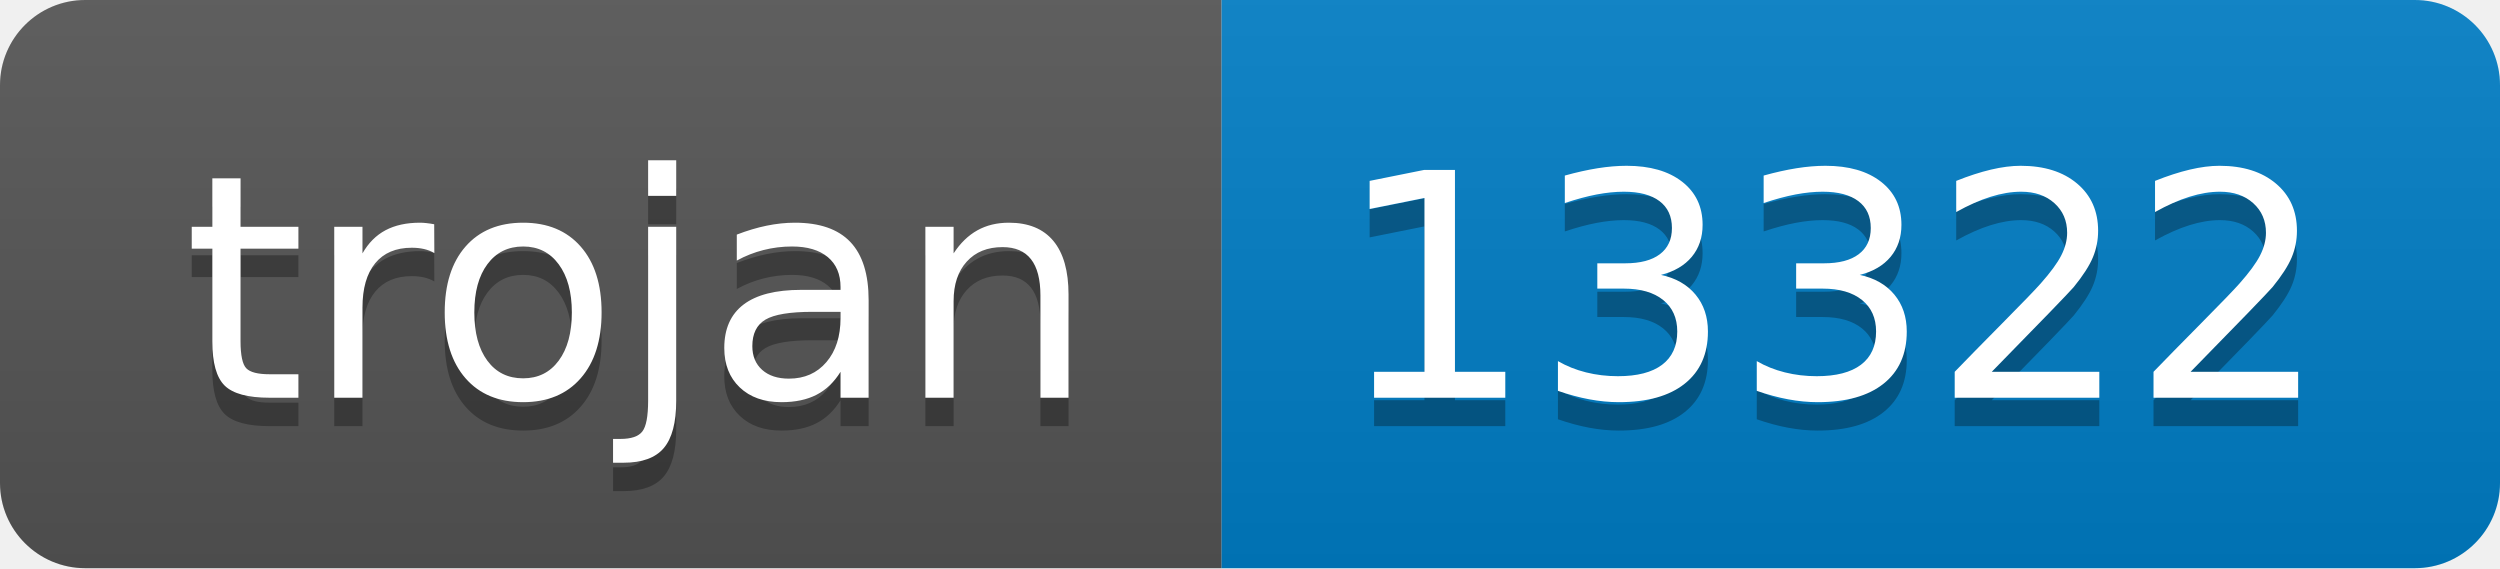
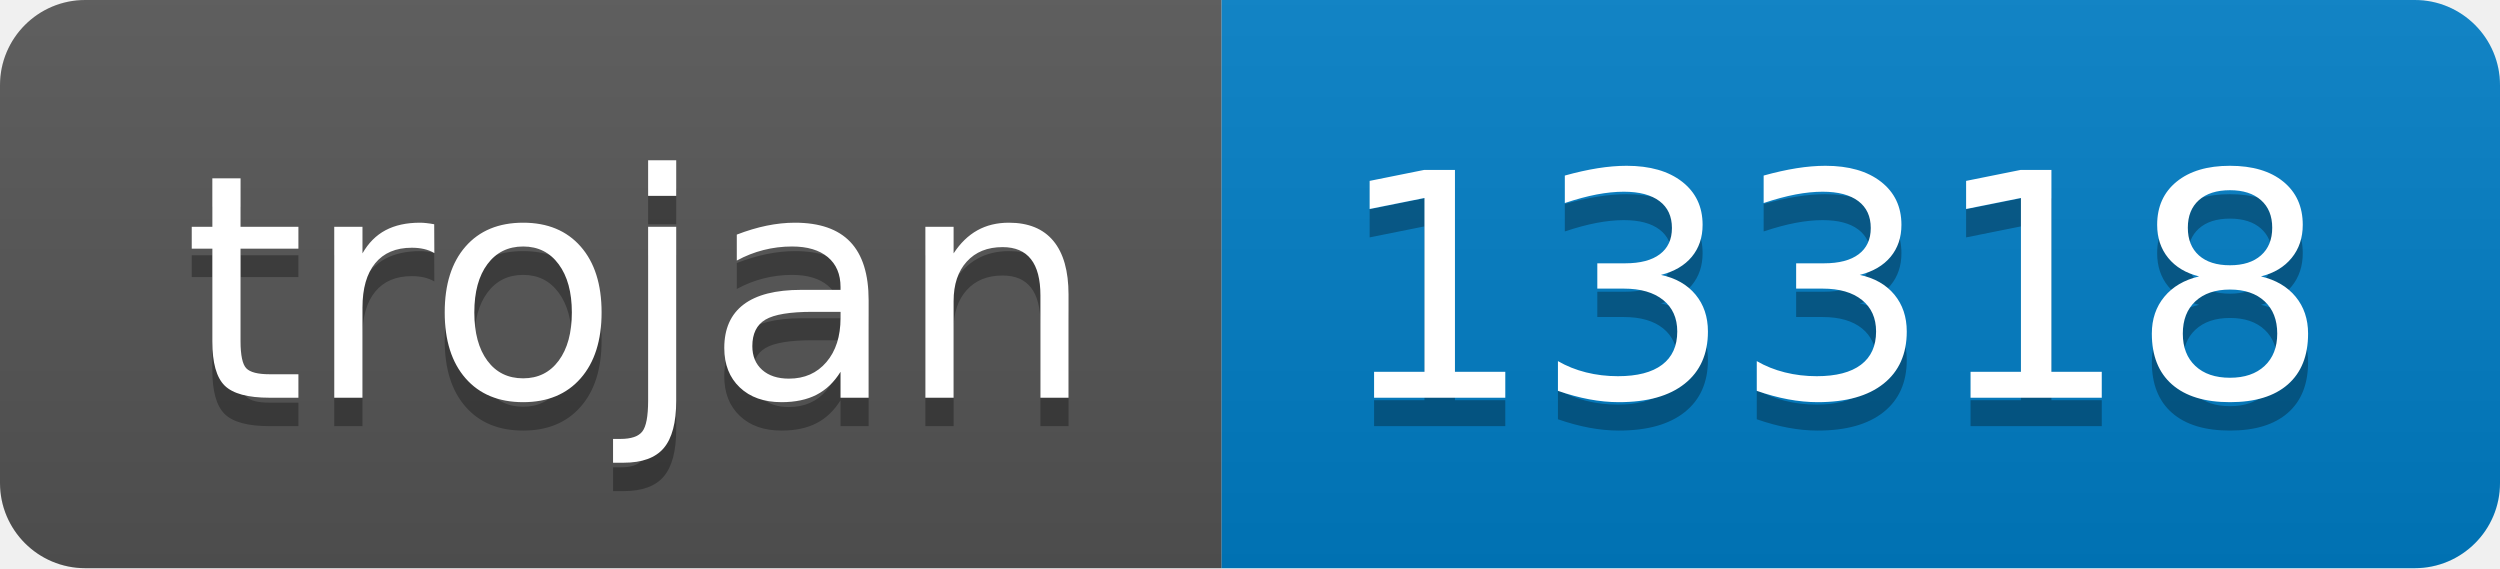
- <svg xmlns="http://www.w3.org/2000/svg" width="88" height="20" role="img" aria-label="trojan: 13322">
+ <svg xmlns="http://www.w3.org/2000/svg" width="88" height="20" role="img" aria-label="trojan: 13318">
  <linearGradient id="s" x2="0" y2="100%">
    <stop offset="0" stop-color="#bbb" stop-opacity=".1" />
    <stop offset="1" stop-opacity=".1" />
  </linearGradient>
  <clipPath id="r">
    <rect width="88" height="20" rx="3" fill="#fff" />
  </clipPath>
  <g clip-path="url(#r)">
    <rect width="43" height="20" fill="#555" />
    <rect x="43" width="45" height="20" fill="#007ec6" />
    <rect width="88" height="20" fill="url(#s)" />
  </g>
  <g fill="#fff" text-anchor="middle" font-family="Verdana,Geneva,DejaVu Sans,sans-serif" text-rendering="geometricPrecision" font-size="110">
    <text aria-hidden="true" x="225" y="150" fill="#010101" fill-opacity=".3" transform="scale(.1)" textLength="330">trojan</text>
    <text x="225" y="140" transform="scale(.1)" fill="#fff" textLength="330">trojan</text>
-     <text aria-hidden="true" x="645" y="150" fill="#010101" fill-opacity=".3" transform="scale(.1)" textLength="350">13322</text>
-     <text x="645" y="140" transform="scale(.1)" fill="#fff" textLength="350">13322</text>
+     <text aria-hidden="true" x="645" y="150" fill="#010101" fill-opacity=".3" transform="scale(.1)" textLength="350">13318</text>
+     <text x="645" y="140" transform="scale(.1)" fill="#fff" textLength="350">13318</text>
  </g>
</svg>
